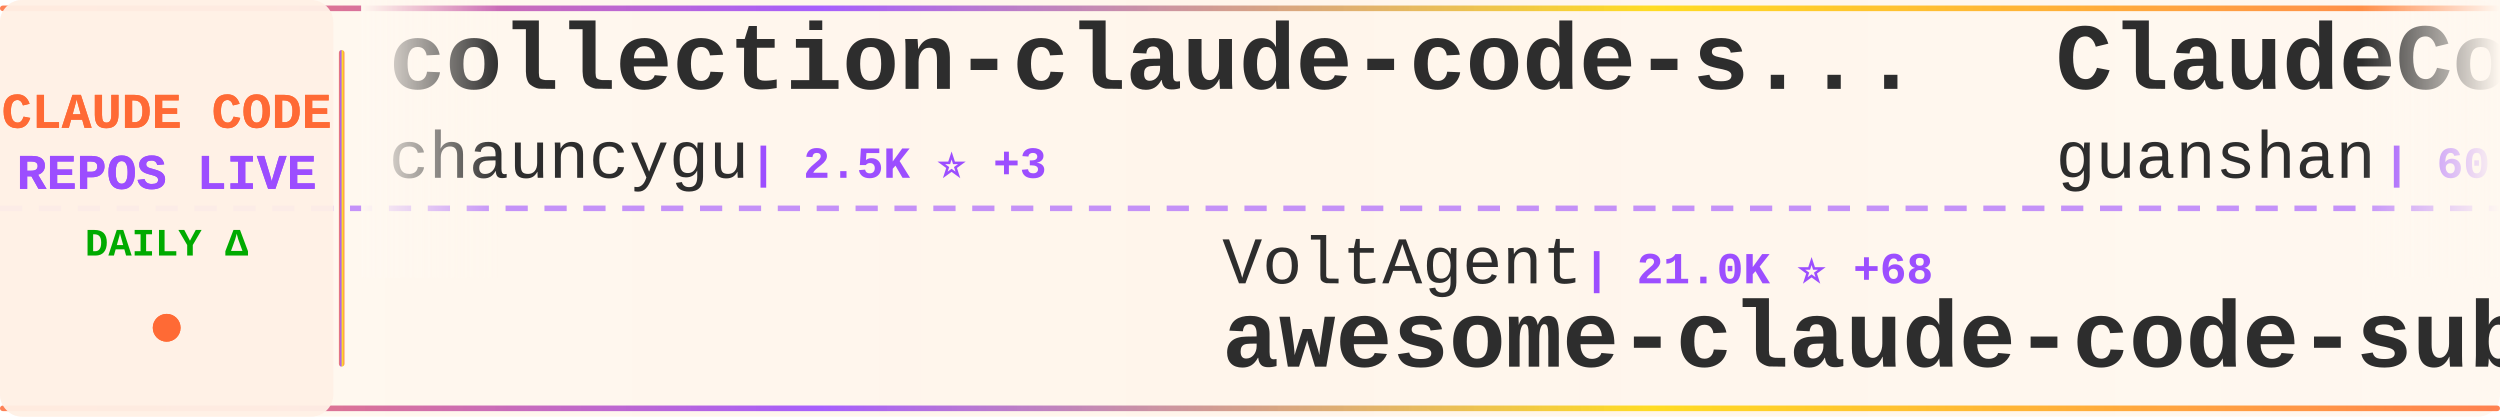
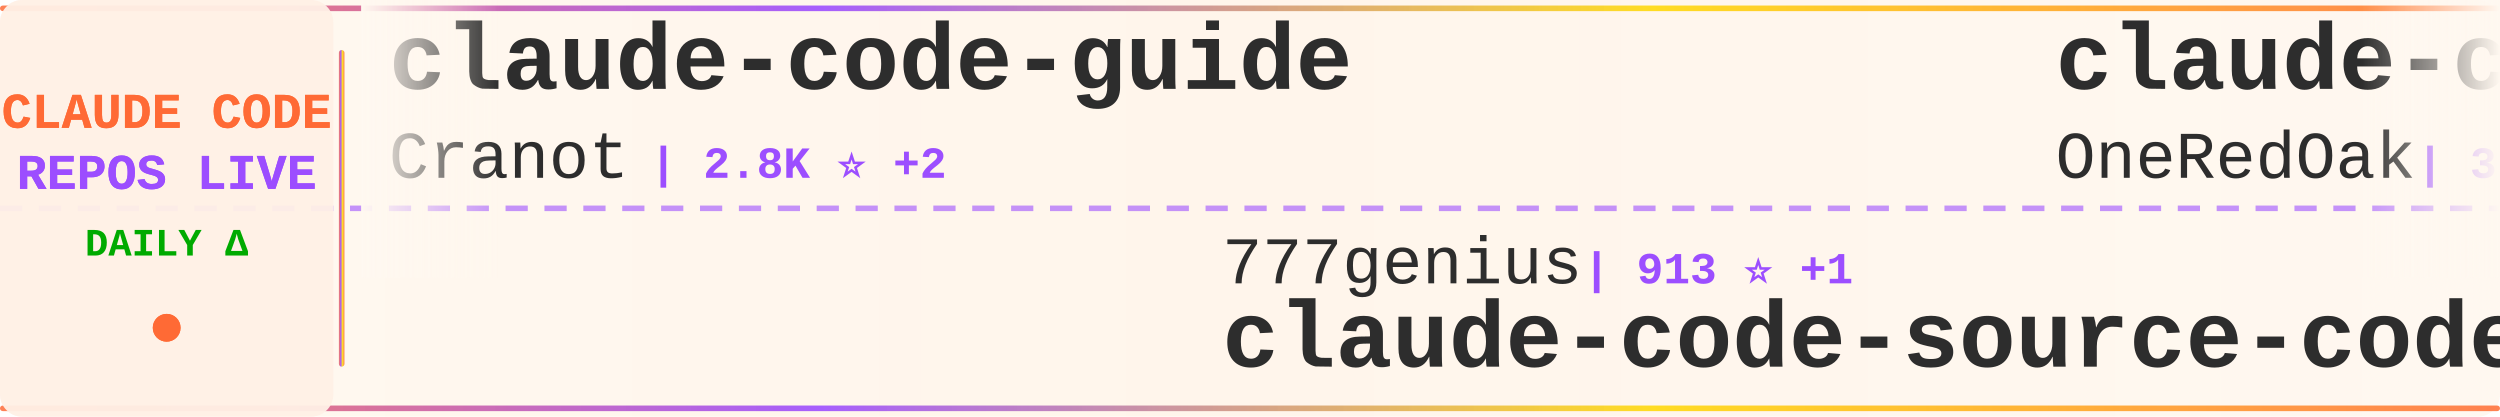
<svg xmlns="http://www.w3.org/2000/svg" width="900" height="150">
  <defs>
    <linearGradient id="tickerBg" x1="0%" y1="0%" x2="100%" y2="0%">
      <stop offset="0%" style="stop-color:#fff8f0;stop-opacity:0.98" />
      <stop offset="50%" style="stop-color:#fff5eb;stop-opacity:1" />
      <stop offset="100%" style="stop-color:#fff8f0;stop-opacity:0.98" />
    </linearGradient>
    <linearGradient id="borderGrad" x1="0%" y1="0%" x2="100%" y2="0%">
      <stop offset="0%" style="stop-color:#FF6B35;stop-opacity:0.85">
        <animate attributeName="stop-opacity" values="0.85;1;0.85" dur="2s" repeatCount="indefinite" />
      </stop>
      <stop offset="33%" style="stop-color:#9C4EFF;stop-opacity:0.9">
        <animate attributeName="stop-opacity" values="0.9;1;0.9" dur="2.2s" repeatCount="indefinite" />
      </stop>
      <stop offset="66%" style="stop-color:#FFD700;stop-opacity:0.85">
        <animate attributeName="stop-opacity" values="0.85;1;0.85" dur="1.8s" repeatCount="indefinite" />
      </stop>
      <stop offset="100%" style="stop-color:#FF6B35;stop-opacity:0.85">
        <animate attributeName="stop-opacity" values="0.85;1;0.85" dur="2s" repeatCount="indefinite" />
      </stop>
    </linearGradient>
    <filter id="textGlow">
      <feGaussianBlur stdDeviation="0.15" result="coloredBlur" />
      <feMerge>
        <feMergeNode in="coloredBlur" />
        <feMergeNode in="SourceGraphic" />
      </feMerge>
    </filter>
    <filter id="metricGlow">
      <feGaussianBlur stdDeviation="0.2" result="coloredBlur" />
      <feMerge>
        <feMergeNode in="coloredBlur" />
        <feMergeNode in="SourceGraphic" />
      </feMerge>
    </filter>
    <linearGradient id="leftFade" x1="0%" y1="0%" x2="100%" y2="0%">
      <stop offset="0%" style="stop-color:#fff8f0;stop-opacity:1" />
      <stop offset="100%" style="stop-color:#fff8f0;stop-opacity:0" />
    </linearGradient>
    <linearGradient id="rightFade" x1="0%" y1="0%" x2="100%" y2="0%">
      <stop offset="0%" style="stop-color:#fff8f0;stop-opacity:0" />
      <stop offset="100%" style="stop-color:#fff8f0;stop-opacity:1" />
    </linearGradient>
  </defs>
  <rect width="900" height="150" fill="url(#tickerBg)" rx="8" />
  <rect x="0" y="2" width="900" height="2" fill="url(#borderGrad)" rx="1" />
  <rect x="0" y="146" width="900" height="2" fill="url(#borderGrad)" rx="1" />
  <line x1="0" y1="75" x2="900" y2="75" stroke="#9C4EFF" stroke-width="2" stroke-dasharray="8 6" opacity="0.6" />
  <rect x="0" y="0" width="120" height="150" fill="#fff0e6" opacity="0.95" rx="8" />
  <text x="60" y="46" font-family="'Courier New', monospace" font-size="18" font-weight="bold" fill="#FF6B35" text-anchor="middle" filter="url(#textGlow)">
    CLAUDE CODE
  </text>
  <text x="60" y="68" font-family="'Courier New', monospace" font-size="18" font-weight="bold" fill="#9C4EFF" text-anchor="middle" filter="url(#textGlow)">
    REPOS LIVE
  </text>
  <text x="60" y="92" font-family="'Courier New', monospace" font-size="14" font-weight="bold" fill="#00aa00" text-anchor="middle">
    DAILY Δ
  </text>
  <circle cx="60" cy="118" r="5" fill="#FF6B35" filter="url(#metricGlow)">
    <animate attributeName="r" values="4;6;4" dur="1.5s" repeatCount="indefinite" />
    <animate attributeName="opacity" values="0.6;1;0.6" dur="1.5s" repeatCount="indefinite" />
  </circle>
  <rect x="122" y="18" width="2" height="114" fill="url(#borderGrad)" rx="1" />
  <clipPath id="tickerClip">
    <rect x="130" y="0" width="770" height="150" />
  </clipPath>
  <g clip-path="url(#tickerClip)">
    <g id="tickerItems">
      <animateTransform attributeName="transform" attributeType="XML" type="translate" from="0 0" to="-3000 0" dur="54s" repeatCount="indefinite" />
      <g transform="translate(0, 0)">
-         <text x="140" y="32" font-family="'Courier New', monospace" font-size="34" font-weight="bold" fill="#2d2d2d">collection-claude-code-s...</text>
-         <text x="140" y="64" font-family="'Courier New', monospace" font-size="24" font-weight="normal" fill="#2d2d2d" opacity="1.0">chauncygu</text>
-         <text x="270" y="64" font-family="'Courier New', monospace" font-size="16" font-weight="bold" fill="#9C4EFF"> | 2.5K ⭐ +3</text>
+         <text x="140" y="32" font-family="'Courier New', monospace" font-size="34" font-weight="bold" fill="#2d2d2d">claude-code-guide</text>
+         <text x="140" y="64" font-family="'Courier New', monospace" font-size="24" font-weight="normal" fill="#2d2d2d" opacity="1.0">Cranot</text>
+         <text x="234" y="64" font-family="'Courier New', monospace" font-size="16" font-weight="bold" fill="#9C4EFF"> | 2.8K ⭐ +2</text>
      </g>
      <g transform="translate(300, 0)">
-         <text x="140" y="102" font-family="'Courier New', monospace" font-size="24" font-weight="normal" fill="#2d2d2d" opacity="1.0">VoltAgent</text>
-         <text x="270" y="102" font-family="'Courier New', monospace" font-size="16" font-weight="bold" fill="#9C4EFF"> | 21.0K ⭐ +68</text>
-         <text x="140" y="132" font-family="'Courier New', monospace" font-size="34" font-weight="bold" fill="#2d2d2d">awesome-claude-code-suba...</text>
+         <text x="140" y="102" font-family="'Courier New', monospace" font-size="24" font-weight="normal" fill="#2d2d2d" opacity="1.0">777genius</text>
+         <text x="270" y="102" font-family="'Courier New', monospace" font-size="16" font-weight="bold" fill="#9C4EFF"> | 913 ⭐ +1</text>
+         <text x="140" y="132" font-family="'Courier New', monospace" font-size="34" font-weight="bold" fill="#2d2d2d">claude-code-source-code</text>
      </g>
      <g transform="translate(600, 0)">
-         <text x="140" y="32" font-family="'Courier New', monospace" font-size="34" font-weight="bold" fill="#2d2d2d">ClaudeCode</text>
-         <text x="140" y="64" font-family="'Courier New', monospace" font-size="24" font-weight="normal" fill="#2d2d2d" opacity="1.0">guanshan</text>
-         <text x="258" y="64" font-family="'Courier New', monospace" font-size="16" font-weight="bold" fill="#9C4EFF"> | 60 ⭐</text>
-       </g>
-       <g transform="translate(900, 0)">
-         <text x="140" y="102" font-family="'Courier New', monospace" font-size="24" font-weight="normal" fill="#2d2d2d" opacity="1.0">ghuntley</text>
-         <text x="258" y="102" font-family="'Courier New', monospace" font-size="16" font-weight="bold" fill="#9C4EFF"> | 981 ⭐</text>
-         <text x="140" y="132" font-family="'Courier New', monospace" font-size="34" font-weight="bold" fill="#2d2d2d">claude-code-source-code-...</text>
-       </g>
-       <g transform="translate(1200, 0)">
-         <text x="140" y="32" font-family="'Courier New', monospace" font-size="34" font-weight="bold" fill="#2d2d2d">claude-code-infrastructu...</text>
-         <text x="140" y="64" font-family="'Courier New', monospace" font-size="24" font-weight="normal" fill="#2d2d2d" opacity="1.0">diet103</text>
-         <text x="246" y="64" font-family="'Courier New', monospace" font-size="16" font-weight="bold" fill="#9C4EFF"> | 9.7K ⭐ +1</text>
-       </g>
-       <g transform="translate(1500, 0)">
-         <text x="140" y="102" font-family="'Courier New', monospace" font-size="24" font-weight="normal" fill="#2d2d2d" opacity="1.0">jeremylongshore</text>
-         <text x="342" y="102" font-family="'Courier New', monospace" font-size="16" font-weight="bold" fill="#9C4EFF"> | 2.3K ⭐ +5</text>
-         <text x="140" y="132" font-family="'Courier New', monospace" font-size="34" font-weight="bold" fill="#2d2d2d">claude-code-plugins-plus...</text>
-       </g>
-       <g transform="translate(1800, 0)">
-         <text x="140" y="32" font-family="'Courier New', monospace" font-size="34" font-weight="bold" fill="#2d2d2d">claude_codex_bridge</text>
-         <text x="140" y="64" font-family="'Courier New', monospace" font-size="24" font-weight="normal" fill="#2d2d2d" opacity="1.0">SeemSeam</text>
-         <text x="258" y="64" font-family="'Courier New', monospace" font-size="16" font-weight="bold" fill="#9C4EFF"> | 2.9K ⭐ +18</text>
-       </g>
-       <g transform="translate(2100, 0)">
-         <text x="140" y="102" font-family="'Courier New', monospace" font-size="24" font-weight="normal" fill="#2d2d2d" opacity="1.0">pengchengneo</text>
-         <text x="306" y="102" font-family="'Courier New', monospace" font-size="16" font-weight="bold" fill="#9C4EFF"> | 1.4K ⭐ +9</text>
-         <text x="140" y="132" font-family="'Courier New', monospace" font-size="34" font-weight="bold" fill="#2d2d2d">Claude-Code</text>
-       </g>
-       <g transform="translate(2400, 0)">
        <text x="140" y="32" font-family="'Courier New', monospace" font-size="34" font-weight="bold" fill="#2d2d2d">claude-code-workflows</text>
        <text x="140" y="64" font-family="'Courier New', monospace" font-size="24" font-weight="normal" fill="#2d2d2d" opacity="1.0">OneRedOak</text>
        <text x="270" y="64" font-family="'Courier New', monospace" font-size="16" font-weight="bold" fill="#9C4EFF"> | 3.8K ⭐ +1</text>
      </g>
+       <g transform="translate(900, 0)">
+         <text x="140" y="102" font-family="'Courier New', monospace" font-size="24" font-weight="normal" fill="#2d2d2d" opacity="1.0">kodu-ai</text>
+         <text x="246" y="102" font-family="'Courier New', monospace" font-size="16" font-weight="bold" fill="#9C4EFF"> | 5.3K ⭐</text>
+         <text x="140" y="132" font-family="'Courier New', monospace" font-size="34" font-weight="bold" fill="#2d2d2d">claude-coder</text>
+       </g>
+       <g transform="translate(1200, 0)">
+         <text x="140" y="32" font-family="'Courier New', monospace" font-size="34" font-weight="bold" fill="#2d2d2d">my-claude-code-setup</text>
+         <text x="140" y="64" font-family="'Courier New', monospace" font-size="24" font-weight="normal" fill="#2d2d2d" opacity="1.0">centminmod</text>
+         <text x="282" y="64" font-family="'Courier New', monospace" font-size="16" font-weight="bold" fill="#9C4EFF"> | 2.4K ⭐ +5</text>
+       </g>
+       <g transform="translate(1500, 0)">
+         <text x="140" y="102" font-family="'Courier New', monospace" font-size="24" font-weight="normal" fill="#2d2d2d" opacity="1.0">luongnv89</text>
+         <text x="270" y="102" font-family="'Courier New', monospace" font-size="16" font-weight="bold" fill="#9C4EFF"> | 34.7K ⭐ +90</text>
+         <text x="140" y="132" font-family="'Courier New', monospace" font-size="34" font-weight="bold" fill="#2d2d2d">claude-howto</text>
+       </g>
+       <g transform="translate(1800, 0)">
+         <text x="140" y="32" font-family="'Courier New', monospace" font-size="34" font-weight="bold" fill="#2d2d2d">claude-code-plugins-plus...</text>
+         <text x="140" y="64" font-family="'Courier New', monospace" font-size="24" font-weight="normal" fill="#2d2d2d" opacity="1.0">jeremylongshore</text>
+         <text x="342" y="64" font-family="'Courier New', monospace" font-size="16" font-weight="bold" fill="#9C4EFF"> | 2.3K ⭐ +4</text>
+       </g>
+       <g transform="translate(2100, 0)">
+         <text x="140" y="102" font-family="'Courier New', monospace" font-size="24" font-weight="normal" fill="#2d2d2d" opacity="1.0">snarktank</text>
+         <text x="270" y="102" font-family="'Courier New', monospace" font-size="16" font-weight="bold" fill="#9C4EFF"> | 19.8K ⭐ +40</text>
+         <text x="140" y="132" font-family="'Courier New', monospace" font-size="34" font-weight="bold" fill="#2d2d2d">ralph</text>
+       </g>
+       <g transform="translate(2400, 0)">
+         <text x="140" y="32" font-family="'Courier New', monospace" font-size="34" font-weight="bold" fill="#2d2d2d">claude-code-sourcemap</text>
+         <text x="140" y="64" font-family="'Courier New', monospace" font-size="24" font-weight="normal" fill="#2d2d2d" opacity="1.0">ChinaSiro</text>
+         <text x="270" y="64" font-family="'Courier New', monospace" font-size="16" font-weight="bold" fill="#9C4EFF"> | 9.3K ⭐ +9</text>
+       </g>
      <g transform="translate(2700, 0)">
-         <text x="140" y="102" font-family="'Courier New', monospace" font-size="24" font-weight="normal" fill="#2d2d2d" opacity="1.0">oboard</text>
-         <text x="234" y="102" font-family="'Courier New', monospace" font-size="16" font-weight="bold" fill="#9C4EFF"> | 3.2K ⭐ +4</text>
-         <text x="140" y="132" font-family="'Courier New', monospace" font-size="34" font-weight="bold" fill="#2d2d2d">claude-code-rev</text>
+         <text x="140" y="102" font-family="'Courier New', monospace" font-size="24" font-weight="normal" fill="#2d2d2d" opacity="1.0">lorryjovens-hub</text>
+         <text x="342" y="102" font-family="'Courier New', monospace" font-size="16" font-weight="bold" fill="#9C4EFF"> | 1.6K ⭐ +3</text>
+         <text x="140" y="132" font-family="'Courier New', monospace" font-size="34" font-weight="bold" fill="#2d2d2d">claude-code-rust</text>
      </g>
      <g transform="translate(3000, 0)">
-         <text x="140" y="32" font-family="'Courier New', monospace" font-size="34" font-weight="bold" fill="#2d2d2d">collection-claude-code-s...</text>
-         <text x="140" y="64" font-family="'Courier New', monospace" font-size="24" font-weight="normal" fill="#2d2d2d" opacity="1.0">chauncygu</text>
-         <text x="270" y="64" font-family="'Courier New', monospace" font-size="16" font-weight="bold" fill="#9C4EFF"> | 2.5K ⭐ +3</text>
+         <text x="140" y="32" font-family="'Courier New', monospace" font-size="34" font-weight="bold" fill="#2d2d2d">claude-code-guide</text>
+         <text x="140" y="64" font-family="'Courier New', monospace" font-size="24" font-weight="normal" fill="#2d2d2d" opacity="1.0">Cranot</text>
+         <text x="234" y="64" font-family="'Courier New', monospace" font-size="16" font-weight="bold" fill="#9C4EFF"> | 2.8K ⭐ +2</text>
      </g>
      <g transform="translate(3300, 0)">
-         <text x="140" y="102" font-family="'Courier New', monospace" font-size="24" font-weight="normal" fill="#2d2d2d" opacity="1.0">VoltAgent</text>
-         <text x="270" y="102" font-family="'Courier New', monospace" font-size="16" font-weight="bold" fill="#9C4EFF"> | 21.0K ⭐ +68</text>
-         <text x="140" y="132" font-family="'Courier New', monospace" font-size="34" font-weight="bold" fill="#2d2d2d">awesome-claude-code-suba...</text>
+         <text x="140" y="102" font-family="'Courier New', monospace" font-size="24" font-weight="normal" fill="#2d2d2d" opacity="1.0">777genius</text>
+         <text x="270" y="102" font-family="'Courier New', monospace" font-size="16" font-weight="bold" fill="#9C4EFF"> | 913 ⭐ +1</text>
+         <text x="140" y="132" font-family="'Courier New', monospace" font-size="34" font-weight="bold" fill="#2d2d2d">claude-code-source-code</text>
      </g>
      <g transform="translate(3600, 0)">
-         <text x="140" y="32" font-family="'Courier New', monospace" font-size="34" font-weight="bold" fill="#2d2d2d">ClaudeCode</text>
-         <text x="140" y="64" font-family="'Courier New', monospace" font-size="24" font-weight="normal" fill="#2d2d2d" opacity="1.0">guanshan</text>
-         <text x="258" y="64" font-family="'Courier New', monospace" font-size="16" font-weight="bold" fill="#9C4EFF"> | 60 ⭐</text>
+         <text x="140" y="32" font-family="'Courier New', monospace" font-size="34" font-weight="bold" fill="#2d2d2d">claude-code-workflows</text>
+         <text x="140" y="64" font-family="'Courier New', monospace" font-size="24" font-weight="normal" fill="#2d2d2d" opacity="1.0">OneRedOak</text>
+         <text x="270" y="64" font-family="'Courier New', monospace" font-size="16" font-weight="bold" fill="#9C4EFF"> | 3.8K ⭐ +1</text>
      </g>
      <g transform="translate(3900, 0)">
-         <text x="140" y="102" font-family="'Courier New', monospace" font-size="24" font-weight="normal" fill="#2d2d2d" opacity="1.0">ghuntley</text>
-         <text x="258" y="102" font-family="'Courier New', monospace" font-size="16" font-weight="bold" fill="#9C4EFF"> | 981 ⭐</text>
-         <text x="140" y="132" font-family="'Courier New', monospace" font-size="34" font-weight="bold" fill="#2d2d2d">claude-code-source-code-...</text>
+         <text x="140" y="102" font-family="'Courier New', monospace" font-size="24" font-weight="normal" fill="#2d2d2d" opacity="1.0">kodu-ai</text>
+         <text x="246" y="102" font-family="'Courier New', monospace" font-size="16" font-weight="bold" fill="#9C4EFF"> | 5.3K ⭐</text>
+         <text x="140" y="132" font-family="'Courier New', monospace" font-size="34" font-weight="bold" fill="#2d2d2d">claude-coder</text>
      </g>
    </g>
  </g>
  <rect x="130" y="0" width="50" height="100" fill="url(#leftFade)" />
  <rect x="850" y="0" width="50" height="100" fill="url(#rightFade)" />
</svg>
